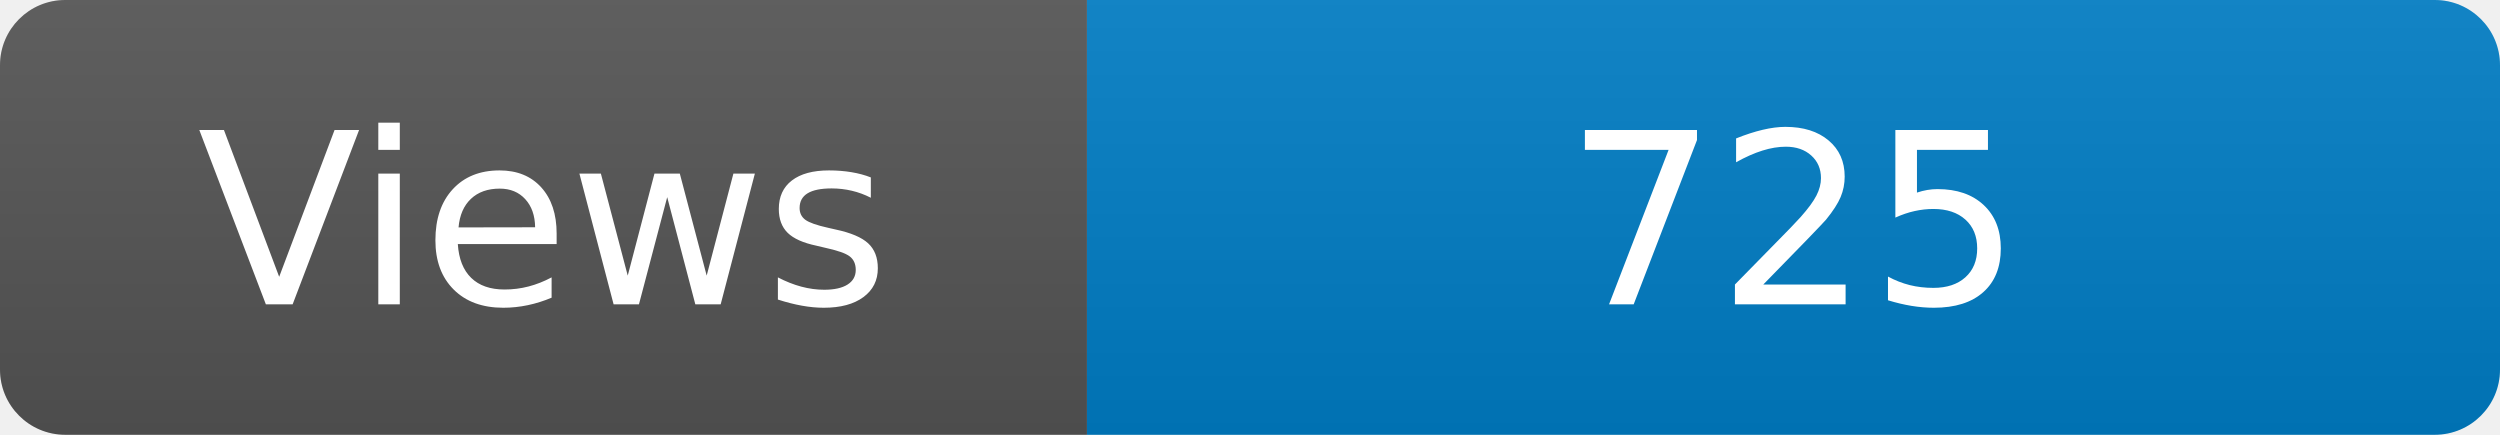
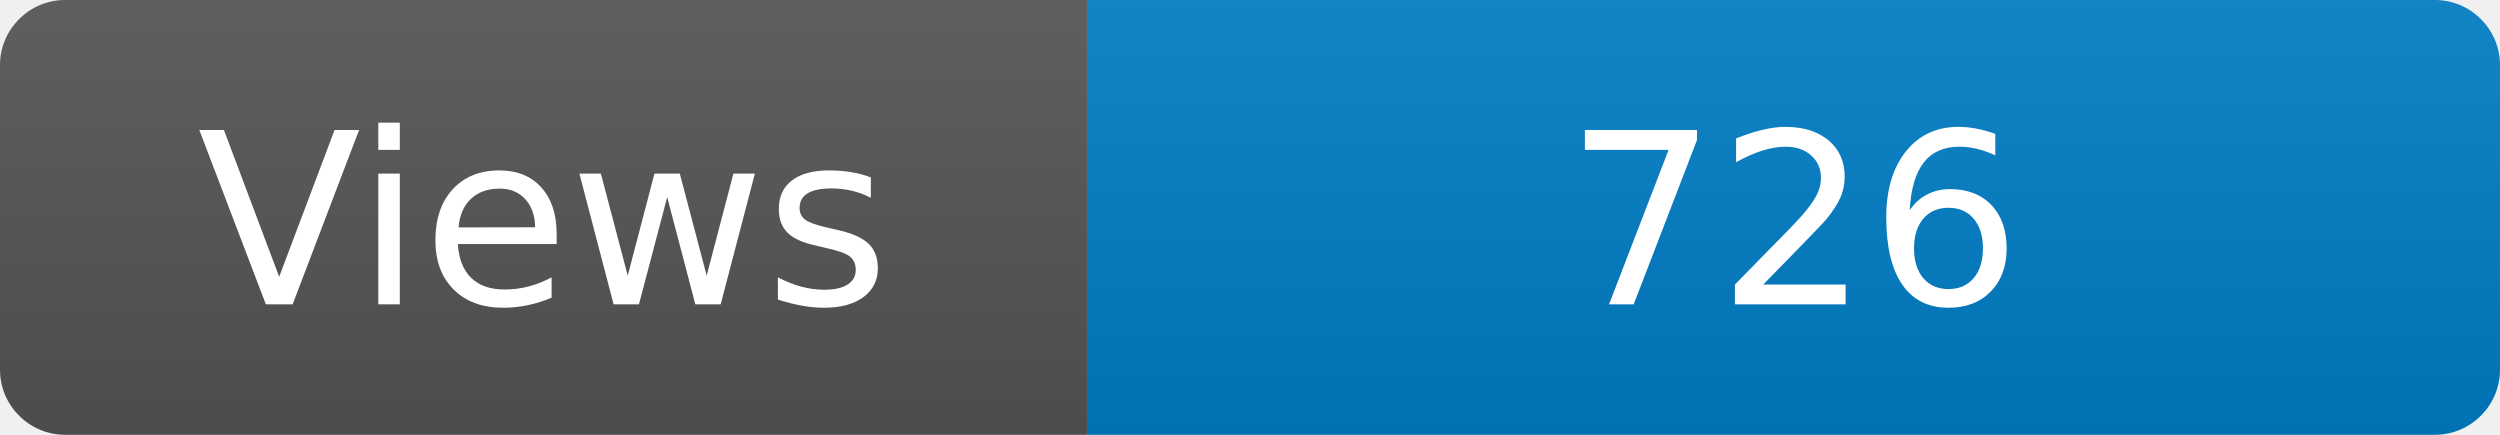
<svg xmlns="http://www.w3.org/2000/svg" width="115" height="20" role="img" aria-label="Maintained?: yes">
  <linearGradient id="s" x2="0" y2="100%">
    <stop offset="0" stop-color="#bbb" stop-opacity=".1" />
    <stop offset="1" stop-opacity=".1" />
  </linearGradient>
  <clipPath id="r">
    <rect width="115" height="20" rx="3" fill="#fff" />
  </clipPath>
  <g clip-path="url(#r)">
    <rect width="50" height="20" fill="#555" />
    <rect x="50" width="160" height="20" fill="#007ec6" />
    <rect width="115" height="20" fill="url(#s)" />
  </g>
  <g fill="#fff" text-anchor="middle" font-family="Verdana,Geneva,DejaVu Sans,sans-serif" font-size="110">
    <text x="250" y="140" transform="scale(.1)" fill="#fff">Views</text>
-     <text x="825" y="140" transform="scale(.1)" fill="#fff">725</text>
+     <text x="825" y="140" transform="scale(.1)" fill="#fff">726</text>
  </g>
</svg>
